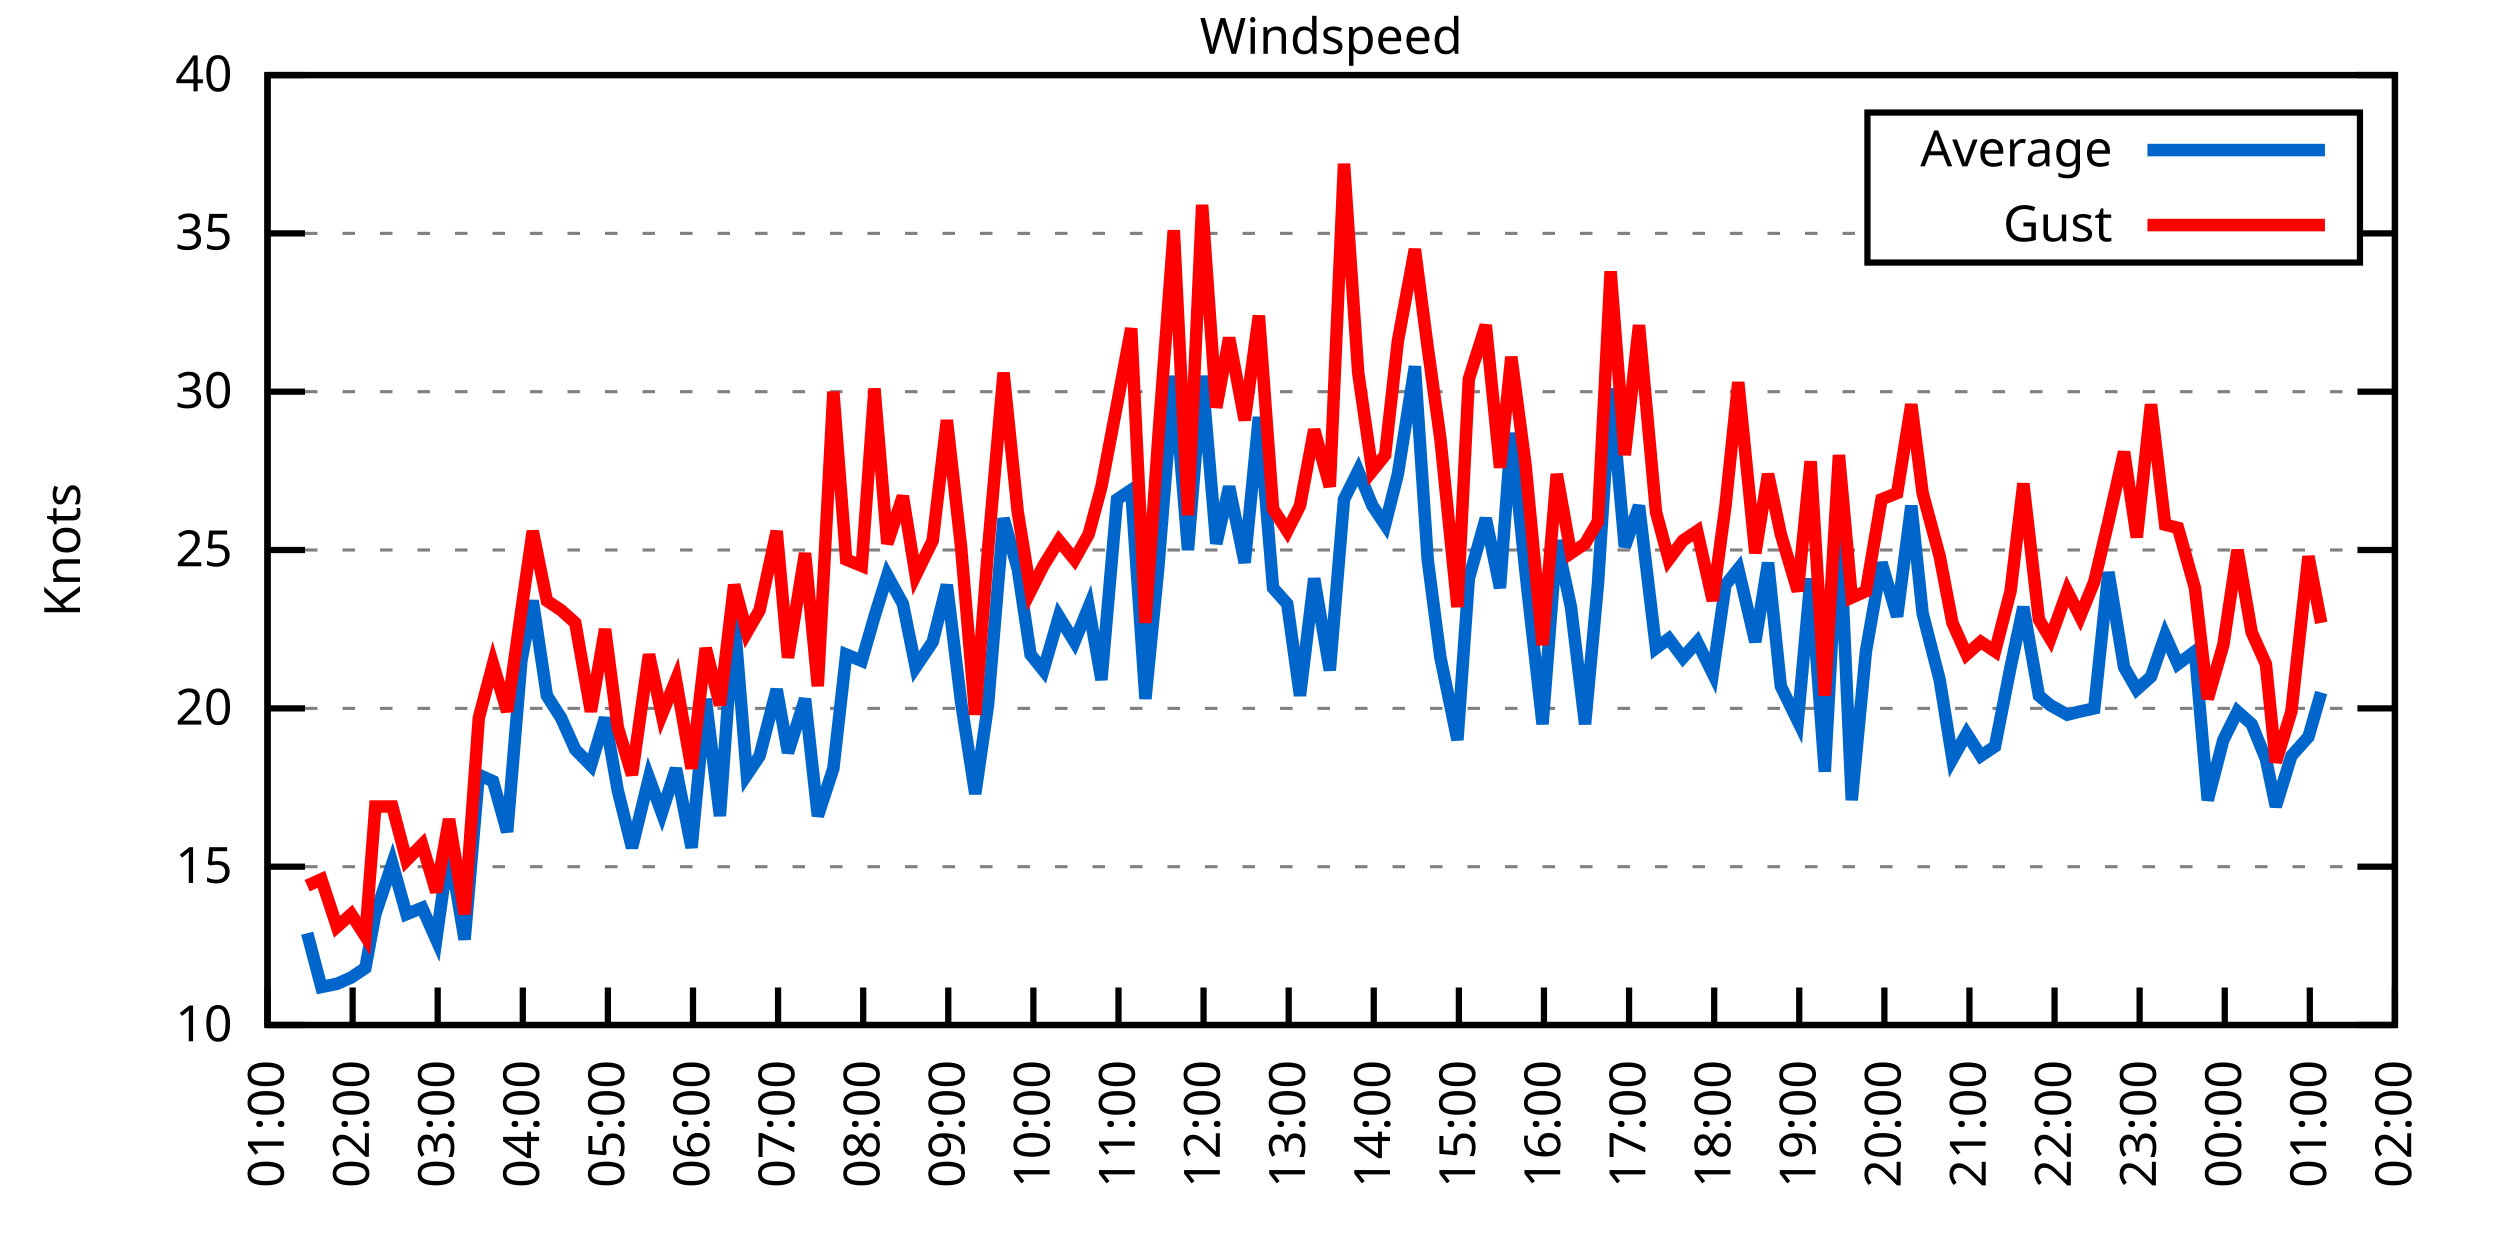
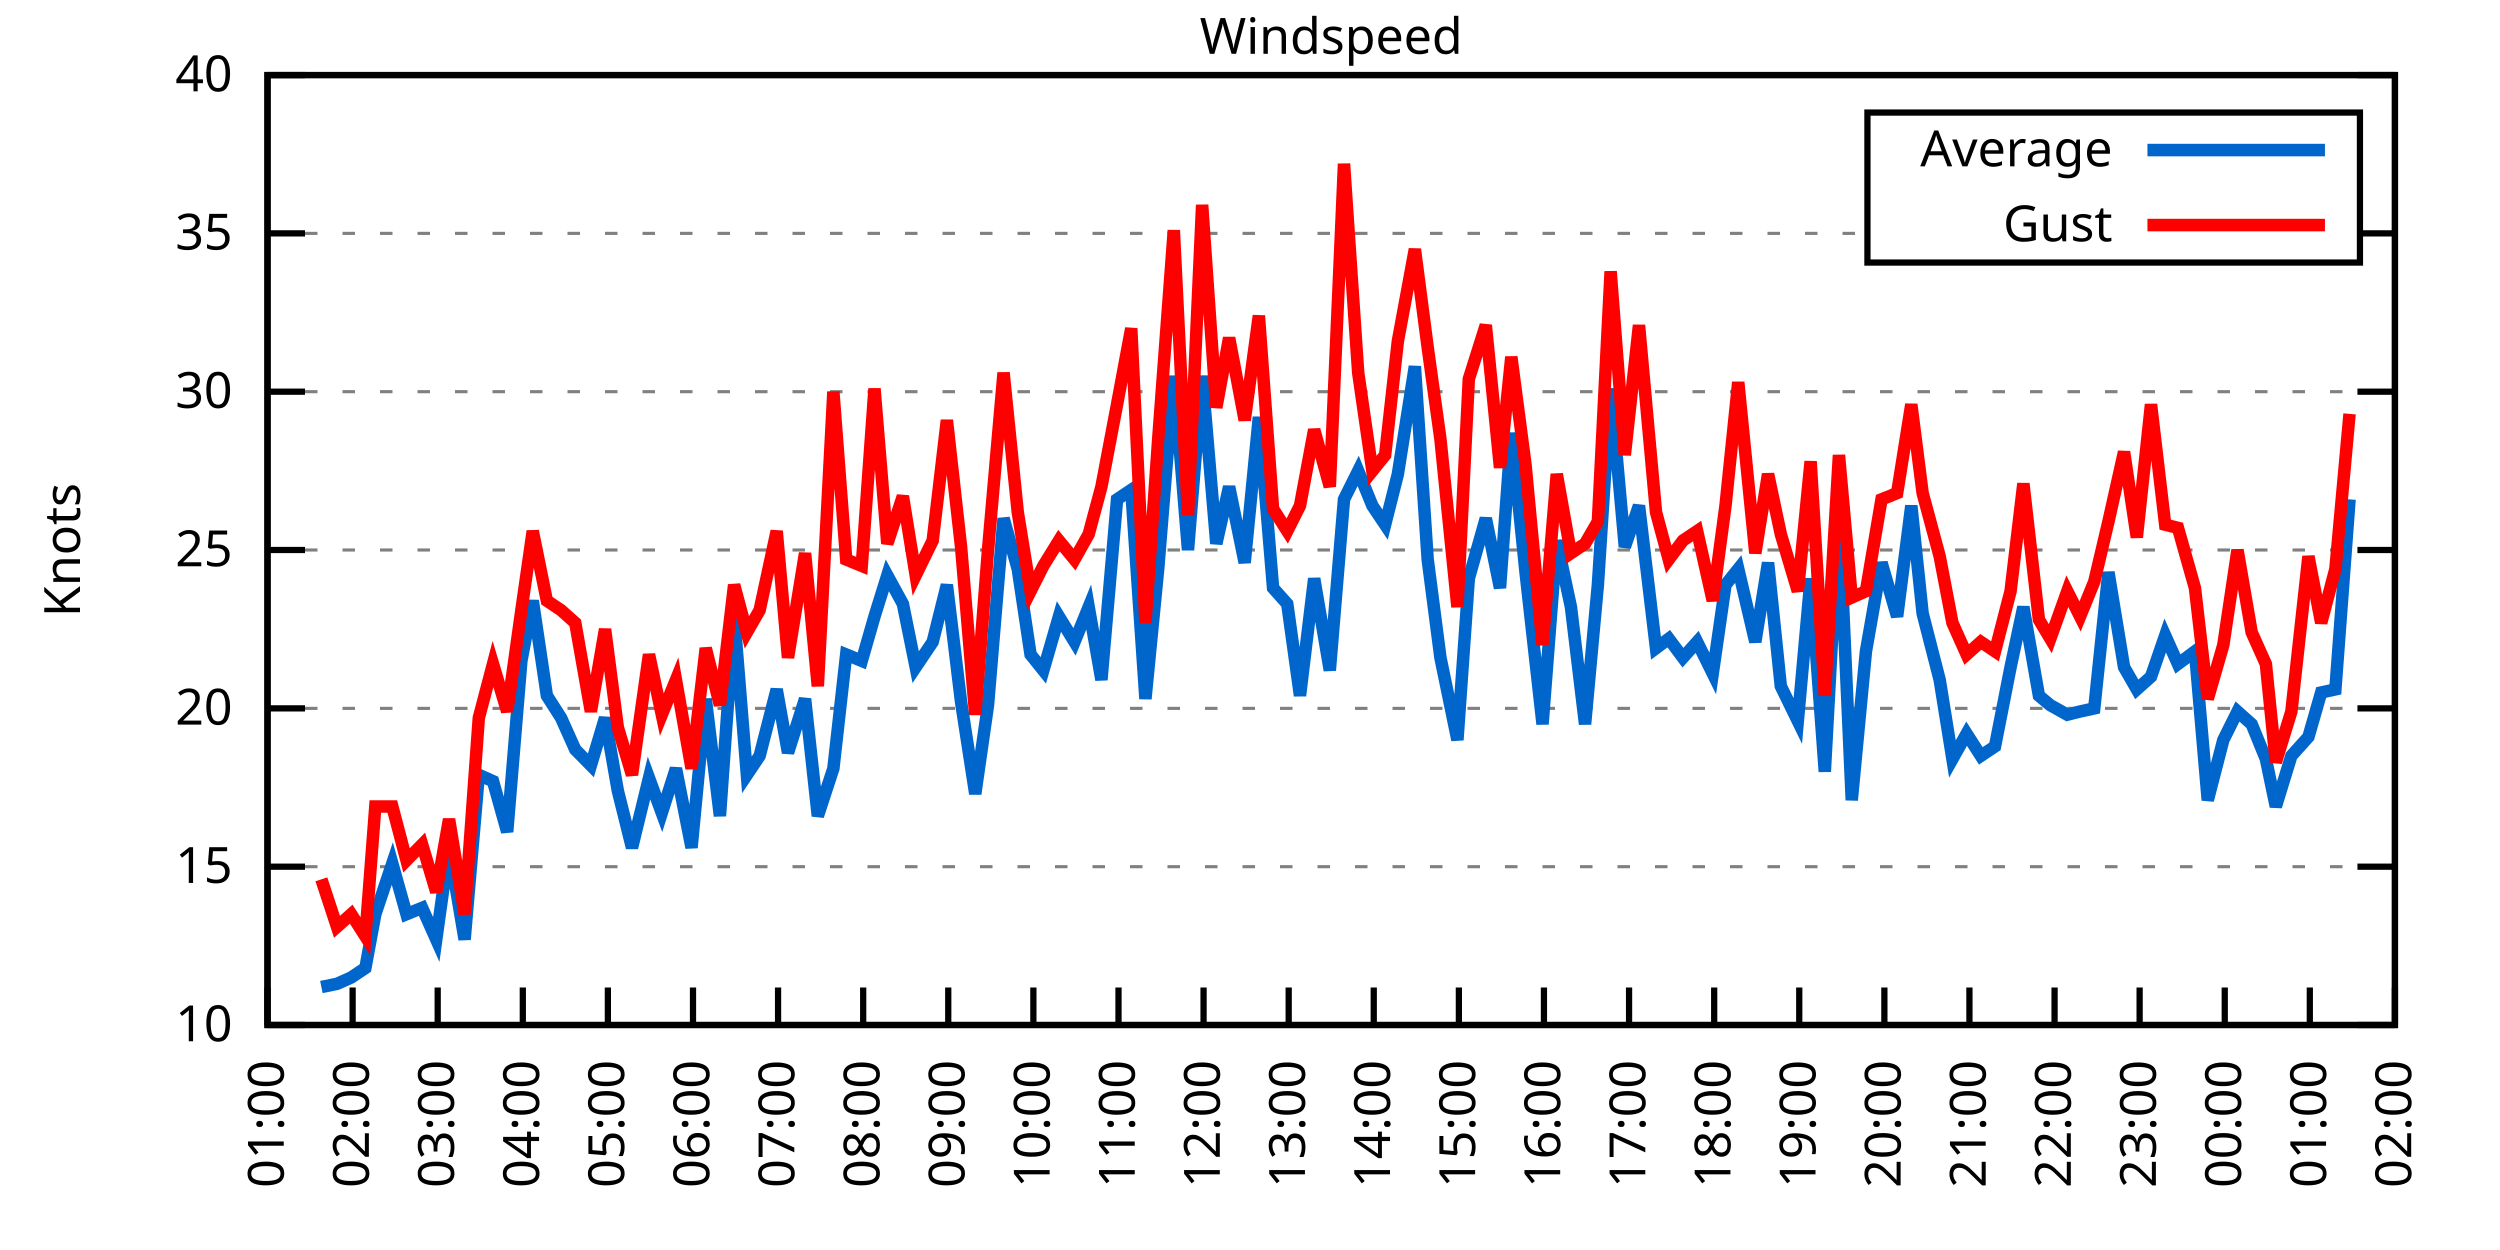
<svg xmlns="http://www.w3.org/2000/svg" xmlns:xlink="http://www.w3.org/1999/xlink" width="400" height="200" viewBox="0 0 400 200">
  <g id="gnuplot_canvas">
    <rect x="0" y="0" width="400" height="200" fill="none" />
    <defs>
      <circle id="gpDot" r="0.5" stroke-width="0.5" stroke="currentColor" />
      <path id="gpPt0" stroke-width="0.333" stroke="currentColor" d="M-1,0 h2 M0,-1 v2" />
      <path id="gpPt1" stroke-width="0.333" stroke="currentColor" d="M-1,-1 L1,1 M1,-1 L-1,1" />
      <path id="gpPt2" stroke-width="0.333" stroke="currentColor" d="M-1,0 L1,0 M0,-1 L0,1 M-1,-1 L1,1 M-1,1 L1,-1" />
      <rect id="gpPt3" stroke-width="0.333" stroke="currentColor" x="-1" y="-1" width="2" height="2" />
      <rect id="gpPt4" stroke-width="0.333" stroke="currentColor" fill="currentColor" x="-1" y="-1" width="2" height="2" />
      <circle id="gpPt5" stroke-width="0.333" stroke="currentColor" cx="0" cy="0" r="1" />
      <use xlink:href="#gpPt5" id="gpPt6" fill="currentColor" stroke="none" />
      <path id="gpPt7" stroke-width="0.333" stroke="currentColor" d="M0,-1.33 L-1.33,0.67 L1.33,0.67 z" />
      <use xlink:href="#gpPt7" id="gpPt8" fill="currentColor" stroke="none" />
      <use xlink:href="#gpPt7" id="gpPt9" stroke="currentColor" transform="rotate(180)" />
      <use xlink:href="#gpPt9" id="gpPt10" fill="currentColor" stroke="none" />
      <use xlink:href="#gpPt3" id="gpPt11" stroke="currentColor" transform="rotate(45)" />
      <use xlink:href="#gpPt11" id="gpPt12" fill="currentColor" stroke="none" />
      <path id="gpPt13" stroke-width="0.333" stroke="currentColor" d="M0,1.330 L1.265,0.411 L0.782,-1.067 L-0.782,-1.076 L-1.265,0.411 z" />
      <use xlink:href="#gpPt13" id="gpPt14" fill="currentColor" stroke="none" />
      <filter id="textbox" filterUnits="objectBoundingBox" x="0" y="0" height="1" width="1">
        <feFlood flood-color="white" flood-opacity="1" result="bgnd" />
        <feComposite in="SourceGraphic" in2="bgnd" operator="atop" />
      </filter>
      <filter id="greybox" filterUnits="objectBoundingBox" x="0" y="0" height="1" width="1">
        <feFlood flood-color="lightgrey" flood-opacity="1" result="grey" />
        <feComposite in="SourceGraphic" in2="grey" operator="atop" />
      </filter>
    </defs>
    <g fill="none" color="white" stroke="currentColor" stroke-width="1.00" stroke-linecap="butt" stroke-linejoin="miter">
</g>
    <g fill="none" color="black" stroke="currentColor" stroke-width="1.00" stroke-linecap="butt" stroke-linejoin="miter">
      <g stroke="none" shape-rendering="crispEdges">
        <polygon fill="rgb(255, 255, 255)" points="42.80,164.00 383.18,164.00 383.18,12.02 42.80,12.02 " />
      </g>
    </g>
    <g fill="none" color="black" stroke="currentColor" stroke-width="1.00" stroke-linecap="butt" stroke-linejoin="miter">
</g>
    <g fill="none" color="black" stroke="black" stroke-width="0.50" stroke-linecap="butt" stroke-linejoin="miter">
</g>
    <g fill="none" color="gray" stroke="currentColor" stroke-width="0.50" stroke-linecap="butt" stroke-linejoin="miter">
      <path stroke="gray" stroke-dasharray="2,4" class="gridline" d="M42.80,164.00 L383.19,164.00  " />
    </g>
    <g fill="none" color="gray" stroke="gray" stroke-width="1.00" stroke-linecap="butt" stroke-linejoin="miter">
</g>
    <g fill="none" color="black" stroke="currentColor" stroke-width="1.00" stroke-linecap="butt" stroke-linejoin="miter">
      <path stroke="black" d="M42.80,164.00 L48.80,164.00 M383.19,164.00 L377.19,164.00  " />
      <g transform="translate(37.20,166.60)" stroke="none" fill="black" font-family="Sans" font-size="8.00" text-anchor="end">
        <text>
          <tspan font-family="Sans"> 10</tspan>
        </text>
      </g>
    </g>
    <g fill="none" color="black" stroke="currentColor" stroke-width="1.00" stroke-linecap="butt" stroke-linejoin="miter">
</g>
    <g fill="none" color="black" stroke="black" stroke-width="0.50" stroke-linecap="butt" stroke-linejoin="miter">
</g>
    <g fill="none" color="gray" stroke="currentColor" stroke-width="0.50" stroke-linecap="butt" stroke-linejoin="miter">
      <path stroke="gray" stroke-dasharray="2,4" class="gridline" d="M42.80,138.67 L383.19,138.67  " />
    </g>
    <g fill="none" color="gray" stroke="gray" stroke-width="1.00" stroke-linecap="butt" stroke-linejoin="miter">
</g>
    <g fill="none" color="black" stroke="currentColor" stroke-width="1.00" stroke-linecap="butt" stroke-linejoin="miter">
      <path stroke="black" d="M42.80,138.67 L48.80,138.67 M383.19,138.67 L377.19,138.67  " />
      <g transform="translate(37.20,141.27)" stroke="none" fill="black" font-family="Sans" font-size="8.00" text-anchor="end">
        <text>
          <tspan font-family="Sans"> 15</tspan>
        </text>
      </g>
    </g>
    <g fill="none" color="black" stroke="currentColor" stroke-width="1.00" stroke-linecap="butt" stroke-linejoin="miter">
</g>
    <g fill="none" color="black" stroke="black" stroke-width="0.50" stroke-linecap="butt" stroke-linejoin="miter">
</g>
    <g fill="none" color="gray" stroke="currentColor" stroke-width="0.50" stroke-linecap="butt" stroke-linejoin="miter">
      <path stroke="gray" stroke-dasharray="2,4" class="gridline" d="M42.80,113.34 L383.19,113.34  " />
    </g>
    <g fill="none" color="gray" stroke="gray" stroke-width="1.00" stroke-linecap="butt" stroke-linejoin="miter">
</g>
    <g fill="none" color="black" stroke="currentColor" stroke-width="1.00" stroke-linecap="butt" stroke-linejoin="miter">
      <path stroke="black" d="M42.80,113.34 L48.80,113.34 M383.19,113.34 L377.19,113.34  " />
      <g transform="translate(37.20,115.94)" stroke="none" fill="black" font-family="Sans" font-size="8.00" text-anchor="end">
        <text>
          <tspan font-family="Sans"> 20</tspan>
        </text>
      </g>
    </g>
    <g fill="none" color="black" stroke="currentColor" stroke-width="1.00" stroke-linecap="butt" stroke-linejoin="miter">
</g>
    <g fill="none" color="black" stroke="black" stroke-width="0.50" stroke-linecap="butt" stroke-linejoin="miter">
</g>
    <g fill="none" color="gray" stroke="currentColor" stroke-width="0.50" stroke-linecap="butt" stroke-linejoin="miter">
      <path stroke="gray" stroke-dasharray="2,4" class="gridline" d="M42.80,88.00 L383.19,88.00  " />
    </g>
    <g fill="none" color="gray" stroke="gray" stroke-width="1.00" stroke-linecap="butt" stroke-linejoin="miter">
</g>
    <g fill="none" color="black" stroke="currentColor" stroke-width="1.00" stroke-linecap="butt" stroke-linejoin="miter">
      <path stroke="black" d="M42.80,88.00 L48.80,88.00 M383.19,88.00 L377.19,88.00  " />
      <g transform="translate(37.20,90.60)" stroke="none" fill="black" font-family="Sans" font-size="8.00" text-anchor="end">
        <text>
          <tspan font-family="Sans"> 25</tspan>
        </text>
      </g>
    </g>
    <g fill="none" color="black" stroke="currentColor" stroke-width="1.00" stroke-linecap="butt" stroke-linejoin="miter">
</g>
    <g fill="none" color="black" stroke="black" stroke-width="0.50" stroke-linecap="butt" stroke-linejoin="miter">
</g>
    <g fill="none" color="gray" stroke="currentColor" stroke-width="0.50" stroke-linecap="butt" stroke-linejoin="miter">
      <path stroke="gray" stroke-dasharray="2,4" class="gridline" d="M42.80,62.67 L383.19,62.67  " />
    </g>
    <g fill="none" color="gray" stroke="gray" stroke-width="1.00" stroke-linecap="butt" stroke-linejoin="miter">
</g>
    <g fill="none" color="black" stroke="currentColor" stroke-width="1.00" stroke-linecap="butt" stroke-linejoin="miter">
      <path stroke="black" d="M42.80,62.67 L48.80,62.67 M383.19,62.67 L377.19,62.67  " />
      <g transform="translate(37.20,65.27)" stroke="none" fill="black" font-family="Sans" font-size="8.00" text-anchor="end">
        <text>
          <tspan font-family="Sans"> 30</tspan>
        </text>
      </g>
    </g>
    <g fill="none" color="black" stroke="currentColor" stroke-width="1.00" stroke-linecap="butt" stroke-linejoin="miter">
</g>
    <g fill="none" color="black" stroke="black" stroke-width="0.50" stroke-linecap="butt" stroke-linejoin="miter">
</g>
    <g fill="none" color="gray" stroke="currentColor" stroke-width="0.50" stroke-linecap="butt" stroke-linejoin="miter">
      <path stroke="gray" stroke-dasharray="2,4" class="gridline" d="M42.80,37.34 L298.79,37.34 M377.59,37.34 L383.19,37.34  " />
    </g>
    <g fill="none" color="gray" stroke="gray" stroke-width="1.00" stroke-linecap="butt" stroke-linejoin="miter">
</g>
    <g fill="none" color="black" stroke="currentColor" stroke-width="1.00" stroke-linecap="butt" stroke-linejoin="miter">
      <path stroke="black" d="M42.80,37.34 L48.80,37.34 M383.19,37.34 L377.19,37.34  " />
      <g transform="translate(37.20,39.94)" stroke="none" fill="black" font-family="Sans" font-size="8.00" text-anchor="end">
        <text>
          <tspan font-family="Sans"> 35</tspan>
        </text>
      </g>
    </g>
    <g fill="none" color="black" stroke="currentColor" stroke-width="1.00" stroke-linecap="butt" stroke-linejoin="miter">
</g>
    <g fill="none" color="black" stroke="black" stroke-width="0.50" stroke-linecap="butt" stroke-linejoin="miter">
</g>
    <g fill="none" color="gray" stroke="currentColor" stroke-width="0.50" stroke-linecap="butt" stroke-linejoin="miter">
      <path stroke="gray" stroke-dasharray="2,4" class="gridline" d="M42.80,12.01 L383.19,12.01  " />
    </g>
    <g fill="none" color="gray" stroke="gray" stroke-width="1.00" stroke-linecap="butt" stroke-linejoin="miter">
</g>
    <g fill="none" color="black" stroke="currentColor" stroke-width="1.00" stroke-linecap="butt" stroke-linejoin="miter">
      <path stroke="black" d="M42.80,12.01 L48.80,12.01 M383.19,12.01 L377.19,12.01  " />
      <g transform="translate(37.20,14.61)" stroke="none" fill="black" font-family="Sans" font-size="8.00" text-anchor="end">
        <text>
          <tspan font-family="Sans"> 40</tspan>
        </text>
      </g>
    </g>
    <g fill="none" color="black" stroke="currentColor" stroke-width="1.00" stroke-linecap="butt" stroke-linejoin="miter">
      <path stroke="black" d="M42.80,164.00 L42.80,158.00  " />
      <g transform="translate(45.40,169.60) rotate(270.00)" stroke="none" fill="black" font-family="Sans" font-size="8.00" text-anchor="end">
        <text>
          <tspan font-family="Sans">01:00</tspan>
        </text>
      </g>
    </g>
    <g fill="none" color="black" stroke="currentColor" stroke-width="1.00" stroke-linecap="butt" stroke-linejoin="miter">
      <path stroke="black" d="M56.42,164.00 L56.42,158.00  " />
      <g transform="translate(59.02,169.60) rotate(270.00)" stroke="none" fill="black" font-family="Sans" font-size="8.00" text-anchor="end">
        <text>
          <tspan font-family="Sans">02:00</tspan>
        </text>
      </g>
    </g>
    <g fill="none" color="black" stroke="currentColor" stroke-width="1.00" stroke-linecap="butt" stroke-linejoin="miter">
      <path stroke="black" d="M70.03,164.00 L70.03,158.00  " />
      <g transform="translate(72.63,169.60) rotate(270.00)" stroke="none" fill="black" font-family="Sans" font-size="8.00" text-anchor="end">
        <text>
          <tspan font-family="Sans">03:00</tspan>
        </text>
      </g>
    </g>
    <g fill="none" color="black" stroke="currentColor" stroke-width="1.00" stroke-linecap="butt" stroke-linejoin="miter">
      <path stroke="black" d="M83.65,164.00 L83.65,158.00  " />
      <g transform="translate(86.25,169.60) rotate(270.00)" stroke="none" fill="black" font-family="Sans" font-size="8.00" text-anchor="end">
        <text>
          <tspan font-family="Sans">04:00</tspan>
        </text>
      </g>
    </g>
    <g fill="none" color="black" stroke="currentColor" stroke-width="1.00" stroke-linecap="butt" stroke-linejoin="miter">
      <path stroke="black" d="M97.26,164.00 L97.26,158.00  " />
      <g transform="translate(99.86,169.60) rotate(270.00)" stroke="none" fill="black" font-family="Sans" font-size="8.00" text-anchor="end">
        <text>
          <tspan font-family="Sans">05:00</tspan>
        </text>
      </g>
    </g>
    <g fill="none" color="black" stroke="currentColor" stroke-width="1.00" stroke-linecap="butt" stroke-linejoin="miter">
      <path stroke="black" d="M110.88,164.00 L110.88,158.00  " />
      <g transform="translate(113.48,169.60) rotate(270.00)" stroke="none" fill="black" font-family="Sans" font-size="8.00" text-anchor="end">
        <text>
          <tspan font-family="Sans">06:00</tspan>
        </text>
      </g>
    </g>
    <g fill="none" color="black" stroke="currentColor" stroke-width="1.00" stroke-linecap="butt" stroke-linejoin="miter">
      <path stroke="black" d="M124.49,164.00 L124.49,158.00  " />
      <g transform="translate(127.09,169.60) rotate(270.00)" stroke="none" fill="black" font-family="Sans" font-size="8.00" text-anchor="end">
        <text>
          <tspan font-family="Sans">07:00</tspan>
        </text>
      </g>
    </g>
    <g fill="none" color="black" stroke="currentColor" stroke-width="1.00" stroke-linecap="butt" stroke-linejoin="miter">
      <path stroke="black" d="M138.11,164.00 L138.11,158.00  " />
      <g transform="translate(140.71,169.60) rotate(270.00)" stroke="none" fill="black" font-family="Sans" font-size="8.00" text-anchor="end">
        <text>
          <tspan font-family="Sans">08:00</tspan>
        </text>
      </g>
    </g>
    <g fill="none" color="black" stroke="currentColor" stroke-width="1.00" stroke-linecap="butt" stroke-linejoin="miter">
      <path stroke="black" d="M151.72,164.00 L151.72,158.00  " />
      <g transform="translate(154.32,169.60) rotate(270.00)" stroke="none" fill="black" font-family="Sans" font-size="8.00" text-anchor="end">
        <text>
          <tspan font-family="Sans">09:00</tspan>
        </text>
      </g>
    </g>
    <g fill="none" color="black" stroke="currentColor" stroke-width="1.00" stroke-linecap="butt" stroke-linejoin="miter">
      <path stroke="black" d="M165.34,164.00 L165.34,158.00  " />
      <g transform="translate(167.94,169.60) rotate(270.00)" stroke="none" fill="black" font-family="Sans" font-size="8.00" text-anchor="end">
        <text>
          <tspan font-family="Sans">10:00</tspan>
        </text>
      </g>
    </g>
    <g fill="none" color="black" stroke="currentColor" stroke-width="1.00" stroke-linecap="butt" stroke-linejoin="miter">
      <path stroke="black" d="M178.96,164.00 L178.96,158.00  " />
      <g transform="translate(181.56,169.60) rotate(270.00)" stroke="none" fill="black" font-family="Sans" font-size="8.00" text-anchor="end">
        <text>
          <tspan font-family="Sans">11:00</tspan>
        </text>
      </g>
    </g>
    <g fill="none" color="black" stroke="currentColor" stroke-width="1.00" stroke-linecap="butt" stroke-linejoin="miter">
      <path stroke="black" d="M192.57,164.00 L192.57,158.00  " />
      <g transform="translate(195.17,169.60) rotate(270.00)" stroke="none" fill="black" font-family="Sans" font-size="8.00" text-anchor="end">
        <text>
          <tspan font-family="Sans">12:00</tspan>
        </text>
      </g>
    </g>
    <g fill="none" color="black" stroke="currentColor" stroke-width="1.00" stroke-linecap="butt" stroke-linejoin="miter">
      <path stroke="black" d="M206.19,164.00 L206.19,158.00  " />
      <g transform="translate(208.79,169.60) rotate(270.00)" stroke="none" fill="black" font-family="Sans" font-size="8.00" text-anchor="end">
        <text>
          <tspan font-family="Sans">13:00</tspan>
        </text>
      </g>
    </g>
    <g fill="none" color="black" stroke="currentColor" stroke-width="1.00" stroke-linecap="butt" stroke-linejoin="miter">
      <path stroke="black" d="M219.80,164.00 L219.80,158.00  " />
      <g transform="translate(222.40,169.60) rotate(270.00)" stroke="none" fill="black" font-family="Sans" font-size="8.00" text-anchor="end">
        <text>
          <tspan font-family="Sans">14:00</tspan>
        </text>
      </g>
    </g>
    <g fill="none" color="black" stroke="currentColor" stroke-width="1.00" stroke-linecap="butt" stroke-linejoin="miter">
      <path stroke="black" d="M233.42,164.00 L233.42,158.00  " />
      <g transform="translate(236.02,169.60) rotate(270.00)" stroke="none" fill="black" font-family="Sans" font-size="8.00" text-anchor="end">
        <text>
          <tspan font-family="Sans">15:00</tspan>
        </text>
      </g>
    </g>
    <g fill="none" color="black" stroke="currentColor" stroke-width="1.00" stroke-linecap="butt" stroke-linejoin="miter">
      <path stroke="black" d="M247.03,164.00 L247.03,158.00  " />
      <g transform="translate(249.63,169.60) rotate(270.00)" stroke="none" fill="black" font-family="Sans" font-size="8.00" text-anchor="end">
        <text>
          <tspan font-family="Sans">16:00</tspan>
        </text>
      </g>
    </g>
    <g fill="none" color="black" stroke="currentColor" stroke-width="1.00" stroke-linecap="butt" stroke-linejoin="miter">
      <path stroke="black" d="M260.65,164.00 L260.65,158.00  " />
      <g transform="translate(263.25,169.60) rotate(270.00)" stroke="none" fill="black" font-family="Sans" font-size="8.00" text-anchor="end">
        <text>
          <tspan font-family="Sans">17:00</tspan>
        </text>
      </g>
    </g>
    <g fill="none" color="black" stroke="currentColor" stroke-width="1.00" stroke-linecap="butt" stroke-linejoin="miter">
      <path stroke="black" d="M274.27,164.00 L274.27,158.00  " />
      <g transform="translate(276.87,169.60) rotate(270.00)" stroke="none" fill="black" font-family="Sans" font-size="8.00" text-anchor="end">
        <text>
          <tspan font-family="Sans">18:00</tspan>
        </text>
      </g>
    </g>
    <g fill="none" color="black" stroke="currentColor" stroke-width="1.00" stroke-linecap="butt" stroke-linejoin="miter">
      <path stroke="black" d="M287.88,164.00 L287.88,158.00  " />
      <g transform="translate(290.48,169.60) rotate(270.00)" stroke="none" fill="black" font-family="Sans" font-size="8.00" text-anchor="end">
        <text>
          <tspan font-family="Sans">19:00</tspan>
        </text>
      </g>
    </g>
    <g fill="none" color="black" stroke="currentColor" stroke-width="1.00" stroke-linecap="butt" stroke-linejoin="miter">
      <path stroke="black" d="M301.50,164.00 L301.50,158.00  " />
      <g transform="translate(304.10,169.60) rotate(270.00)" stroke="none" fill="black" font-family="Sans" font-size="8.00" text-anchor="end">
        <text>
          <tspan font-family="Sans">20:00</tspan>
        </text>
      </g>
    </g>
    <g fill="none" color="black" stroke="currentColor" stroke-width="1.00" stroke-linecap="butt" stroke-linejoin="miter">
      <path stroke="black" d="M315.11,164.00 L315.11,158.00  " />
      <g transform="translate(317.71,169.60) rotate(270.00)" stroke="none" fill="black" font-family="Sans" font-size="8.00" text-anchor="end">
        <text>
          <tspan font-family="Sans">21:00</tspan>
        </text>
      </g>
    </g>
    <g fill="none" color="black" stroke="currentColor" stroke-width="1.00" stroke-linecap="butt" stroke-linejoin="miter">
      <path stroke="black" d="M328.73,164.00 L328.73,158.00  " />
      <g transform="translate(331.33,169.60) rotate(270.00)" stroke="none" fill="black" font-family="Sans" font-size="8.00" text-anchor="end">
        <text>
          <tspan font-family="Sans">22:00</tspan>
        </text>
      </g>
    </g>
    <g fill="none" color="black" stroke="currentColor" stroke-width="1.00" stroke-linecap="butt" stroke-linejoin="miter">
      <path stroke="black" d="M342.34,164.00 L342.34,158.00  " />
      <g transform="translate(344.94,169.60) rotate(270.00)" stroke="none" fill="black" font-family="Sans" font-size="8.00" text-anchor="end">
        <text>
          <tspan font-family="Sans">23:00</tspan>
        </text>
      </g>
    </g>
    <g fill="none" color="black" stroke="currentColor" stroke-width="1.00" stroke-linecap="butt" stroke-linejoin="miter">
      <path stroke="black" d="M355.96,164.00 L355.96,158.00  " />
      <g transform="translate(358.56,169.60) rotate(270.00)" stroke="none" fill="black" font-family="Sans" font-size="8.00" text-anchor="end">
        <text>
          <tspan font-family="Sans">00:00</tspan>
        </text>
      </g>
    </g>
    <g fill="none" color="black" stroke="currentColor" stroke-width="1.00" stroke-linecap="butt" stroke-linejoin="miter">
      <path stroke="black" d="M369.57,164.00 L369.57,158.00  " />
      <g transform="translate(372.17,169.60) rotate(270.00)" stroke="none" fill="black" font-family="Sans" font-size="8.00" text-anchor="end">
        <text>
          <tspan font-family="Sans">01:00</tspan>
        </text>
      </g>
    </g>
    <g fill="none" color="black" stroke="currentColor" stroke-width="1.00" stroke-linecap="butt" stroke-linejoin="miter">
      <path stroke="black" d="M383.19,164.00 L383.19,158.00  " />
      <g transform="translate(385.79,169.60) rotate(270.00)" stroke="none" fill="black" font-family="Sans" font-size="8.00" text-anchor="end">
        <text>
          <tspan font-family="Sans">02:00</tspan>
        </text>
      </g>
    </g>
    <g fill="none" color="black" stroke="currentColor" stroke-width="1.00" stroke-linecap="butt" stroke-linejoin="miter">
</g>
    <g fill="none" color="black" stroke="currentColor" stroke-width="1.00" stroke-linecap="butt" stroke-linejoin="miter">
      <path stroke="black" d="M42.80,12.01 L42.80,164.00 L383.19,164.00 L383.19,12.01 L42.80,12.01 Z  " />
    </g>
    <g fill="none" color="black" stroke="currentColor" stroke-width="1.00" stroke-linecap="butt" stroke-linejoin="miter">
</g>
    <g fill="none" color="black" stroke="currentColor" stroke-width="1.00" stroke-linecap="butt" stroke-linejoin="miter">
      <path stroke="black" d="M298.79,42.01 L298.79,18.01 L377.59,18.01 L377.59,42.01 L298.79,42.01 Z  " />
    </g>
    <g id="Windspeed_plot_1">
      <g fill="none" color="white" stroke="black" stroke-width="2.00" stroke-linecap="butt" stroke-linejoin="miter">
</g>
      <g fill="none" color="black" stroke="currentColor" stroke-width="2.00" stroke-linecap="butt" stroke-linejoin="miter">
        <g transform="translate(337.99,26.61)" stroke="none" fill="black" font-family="Sans" font-size="8.00" text-anchor="end">
          <text>
            <tspan font-family="Sans">Average</tspan>
          </text>
        </g>
      </g>
      <g fill="none" color="black" stroke="currentColor" stroke-width="2.00" stroke-linecap="butt" stroke-linejoin="miter">
-         <path stroke="rgb(  0, 102, 204)" d="M343.59,24.01 L371.99,24.01 M49.15,149.31 L51.42,157.92 L53.92,157.41 L56.19,156.40 L58.46,154.88 L60.05,146.27   L62.77,138.16 L65.04,146.27 L67.54,145.25 L69.80,150.32 L71.85,135.63 L74.34,150.32 L76.61,123.98 L78.88,124.99   L81.15,133.10 L83.42,105.74 L85.24,96.11 L87.50,111.31 L89.77,114.86 L92.04,119.92 L94.54,122.46 L96.81,114.86   L98.85,126.51 L101.12,135.63 L103.84,124.48 L105.89,130.06 L108.15,122.96 L110.65,135.63 L112.92,111.82 L115.19,130.56   L117.46,98.64 L119.50,123.98 L121.54,120.94 L124.27,110.30 L126.08,120.43 L128.81,111.82 L130.85,130.56 L133.34,122.96   L135.39,104.72 L137.88,105.74 L139.92,98.64 L141.97,92.06 L144.46,96.62 L146.51,106.75 L149.23,102.70 L151.50,93.58   L153.77,112.32 L156.04,127.02 L158.08,112.83 L160.57,82.94 L162.84,91.04 L164.89,104.72 L166.93,107.26 L169.43,98.64   L171.92,102.70 L174.19,97.12 L176.23,108.78 L178.73,79.90 L181.00,78.38 L183.27,111.82 L185.31,91.04 L187.81,60.14   L190.08,88.00 L192.34,60.14 L194.61,86.99 L196.66,77.87 L199.15,90.03 L201.42,66.73 L203.69,94.08 L205.96,96.62   L208.00,111.31 L210.27,92.56 L212.77,107.26 L215.04,79.90 L217.31,75.34 L219.58,80.91 L221.62,83.95 L223.66,75.85   L226.38,58.62 L228.43,89.52 L230.47,105.23 L233.19,118.40 L235.01,92.56 L237.73,82.94 L240.00,94.08 L241.81,69.26   L244.08,91.55 L246.81,115.87 L249.08,86.49 L251.35,97.12 L253.61,115.87 L255.66,93.58 L257.70,62.17 L259.97,87.50   L262.24,80.91 L264.96,103.71 L267.00,102.19 L269.27,105.23 L271.54,102.70 L274.04,107.76 L276.08,93.58 L278.12,91.04   L280.85,102.70 L282.89,90.03 L284.93,109.79 L287.65,115.36 L289.70,92.56 L291.97,123.47 L294.23,81.93 L296.28,128.03   L298.55,104.22 L301.04,90.03 L303.54,98.64 L305.81,80.91 L307.62,98.14 L310.35,108.78 L312.39,121.44 L314.66,117.39   L316.93,120.94 L319.20,119.42 L321.69,106.75 L323.74,97.12 L326.23,111.31 L328.05,112.83 L330.77,114.35 L332.81,113.84   L335.08,113.34 L337.35,91.55 L339.85,106.75 L341.89,110.30 L344.16,108.27 L346.43,101.68 L348.47,106.24 L351.19,104.22   L353.24,128.03 L355.73,118.40 L358.00,113.84 L360.27,115.87 L362.54,121.44 L364.13,129.04 L366.62,120.94 L369.35,117.90   L371.39,110.80  " />
+         <path stroke="rgb(  0, 102, 204)" d="M343.59,24.01 L371.99,24.01 M51.42,157.92 L53.92,157.41 L56.19,156.40 L58.46,154.88 L60.05,146.27 L62.77,138.16   L65.04,146.27 L67.54,145.25 L69.80,150.32 L71.85,135.63 L74.34,150.32 L76.61,123.98 L78.88,124.99 L81.15,133.10   L83.42,105.74 L85.24,96.11 L87.50,111.31 L89.77,114.86 L92.04,119.92 L94.54,122.46 L96.81,114.86 L98.85,126.51   L101.12,135.63 L103.84,124.48 L105.89,130.06 L108.15,122.96 L110.65,135.63 L112.92,111.82 L115.19,130.56 L117.46,98.64   L119.50,123.98 L121.54,120.94 L124.27,110.30 L126.08,120.43 L128.81,111.82 L130.85,130.56 L133.34,122.96 L135.39,104.72   L137.88,105.74 L139.92,98.64 L141.97,92.06 L144.46,96.62 L146.51,106.75 L149.23,102.70 L151.50,93.58 L153.77,112.32   L156.04,127.02 L158.08,112.83 L160.57,82.94 L162.84,91.04 L164.89,104.72 L166.93,107.26 L169.43,98.64 L171.92,102.70   L174.19,97.12 L176.23,108.78 L178.73,79.90 L181.00,78.38 L183.27,111.82 L185.31,91.04 L187.81,60.14 L190.08,88.00   L192.34,60.14 L194.61,86.99 L196.66,77.87 L199.15,90.03 L201.42,66.73 L203.69,94.08 L205.96,96.62 L208.00,111.31   L210.27,92.56 L212.77,107.26 L215.04,79.90 L217.31,75.34 L219.58,80.91 L221.62,83.95 L223.66,75.85 L226.38,58.62   L228.43,89.52 L230.47,105.23 L233.19,118.40 L235.01,92.56 L237.73,82.94 L240.00,94.08 L241.81,69.26 L244.08,91.55   L246.81,115.87 L249.08,86.49 L251.35,97.12 L253.61,115.87 L255.66,93.58 L257.70,62.17 L259.97,87.50 L262.24,80.91   L264.96,103.71 L267.00,102.19 L269.27,105.23 L271.54,102.70 L274.04,107.76 L276.08,93.58 L278.12,91.04 L280.85,102.70   L282.89,90.03 L284.93,109.79 L287.65,115.36 L289.70,92.56 L291.97,123.47 L294.23,81.93 L296.28,128.03 L298.55,104.22   L301.04,90.03 L303.54,98.64 L305.81,80.91 L307.62,98.14 L310.35,108.78 L312.39,121.44 L314.66,117.39 L316.93,120.94   L319.20,119.42 L321.69,106.75 L323.74,97.12 L326.23,111.31 L328.05,112.83 L330.77,114.35 L332.81,113.84 L335.08,113.34   L337.35,91.55 L339.85,106.75 L341.89,110.30 L344.16,108.27 L346.43,101.68 L348.47,106.24 L351.19,104.22 L353.24,128.03   L355.73,118.40 L358.00,113.84 L360.27,115.87 L362.54,121.44 L364.13,129.04 L366.62,120.94 L369.35,117.90 L371.39,110.80   L373.66,110.30 L375.93,79.90  " />
      </g>
    </g>
    <g id="Windspeed_plot_2">
      <g fill="none" color="black" stroke="currentColor" stroke-width="2.00" stroke-linecap="butt" stroke-linejoin="miter">
        <g transform="translate(337.99,38.61)" stroke="none" fill="black" font-family="Sans" font-size="8.00" text-anchor="end">
          <text>
            <tspan font-family="Sans">Gust</tspan>
          </text>
        </g>
      </g>
      <g fill="none" color="black" stroke="currentColor" stroke-width="2.00" stroke-linecap="butt" stroke-linejoin="miter">
-         <path stroke="rgb(255,   0,   0)" d="M343.59,36.01 L371.99,36.01 M49.15,141.71 L51.42,140.69 L53.92,148.29 L56.19,146.27 L58.46,149.81 L60.05,129.04   L62.77,129.04 L65.04,137.66 L67.54,135.12 L69.80,142.72 L71.85,131.07 L74.34,146.27 L76.61,114.86 L78.88,106.24   L81.15,113.84 L83.42,97.63 L85.24,84.97 L87.50,96.11 L89.77,97.63 L92.04,99.66 L94.54,113.84 L96.81,100.67   L98.85,116.38 L101.12,123.98 L103.84,104.72 L105.89,114.35 L108.15,108.78 L110.65,122.96 L112.92,103.71 L115.19,112.83   L117.46,93.58 L119.50,101.18 L121.54,97.63 L124.27,84.97 L126.08,105.23 L128.81,88.51 L130.85,109.79 L133.34,62.67   L135.39,89.52 L137.88,90.54 L139.92,62.17 L141.97,86.99 L144.46,79.39 L146.51,92.06 L149.23,86.49 L151.50,67.23   L153.77,87.50 L156.04,114.35 L158.08,88.00 L160.57,59.63 L162.84,81.93 L164.89,94.59 L166.93,90.54 L169.43,86.49   L171.92,89.52 L174.19,85.47 L176.23,77.87 L178.73,64.70 L181.00,52.54 L183.27,99.66 L185.31,70.27 L187.81,36.84   L190.08,82.43 L192.34,32.78 L194.61,65.21 L196.66,54.06 L199.15,67.23 L201.42,50.51 L203.69,81.42 L205.96,84.97   L208.00,80.91 L210.27,68.75 L212.77,77.87 L215.04,26.20 L217.31,59.63 L219.58,75.34 L221.62,72.81 L223.66,54.57   L226.38,39.87 L228.43,55.58 L230.47,70.27 L233.19,97.12 L235.01,60.65 L237.73,52.03 L240.00,74.83 L241.81,57.10   L244.08,74.33 L246.81,103.20 L249.08,75.85 L251.35,88.51 L253.61,86.99 L255.66,83.45 L257.70,43.42 L259.97,72.81   L262.24,52.03 L264.96,81.93 L267.00,89.52 L269.27,86.49 L271.54,84.97 L274.04,96.11 L276.08,80.91 L278.12,61.15   L280.85,88.51 L282.89,75.85 L284.93,85.47 L287.65,94.59 L289.70,73.82 L291.97,111.31 L294.23,72.81 L296.28,95.60   L298.55,94.59 L301.04,79.90 L303.54,78.89 L305.81,64.70 L307.62,78.89 L310.35,89.02 L312.39,99.66 L314.66,104.72   L316.93,102.70 L319.20,104.22 L321.69,94.59 L323.74,77.37 L326.23,99.15 L328.05,102.19 L330.77,94.59 L332.81,98.64   L335.08,93.07 L337.35,83.45 L339.85,72.30 L341.89,85.98 L344.16,64.70 L346.43,83.95 L348.47,84.46 L351.19,94.08   L353.24,111.82 L355.73,103.20 L358.00,88.00 L360.27,101.18 L362.54,106.24 L364.13,121.95 L366.62,113.84 L369.35,89.02   L371.39,99.66  " />
+         <path stroke="rgb(255,   0,   0)" d="M343.59,36.01 L371.99,36.01 M51.42,140.69 L53.92,148.29 L56.19,146.27 L58.46,149.81 L60.05,129.04 L62.77,129.04   L65.04,137.66 L67.54,135.12 L69.80,142.72 L71.85,131.07 L74.34,146.27 L76.61,114.86 L78.88,106.24 L81.15,113.84   L83.42,97.63 L85.24,84.97 L87.50,96.11 L89.77,97.63 L92.04,99.66 L94.54,113.84 L96.81,100.67 L98.85,116.38   L101.12,123.98 L103.84,104.72 L105.89,114.35 L108.15,108.78 L110.65,122.96 L112.92,103.71 L115.19,112.83 L117.46,93.58   L119.50,101.18 L121.54,97.63 L124.27,84.97 L126.08,105.23 L128.81,88.51 L130.85,109.79 L133.34,62.67 L135.39,89.52   L137.88,90.54 L139.92,62.17 L141.97,86.99 L144.46,79.39 L146.51,92.06 L149.23,86.49 L151.50,67.23 L153.77,87.50   L156.04,114.35 L158.08,88.00 L160.57,59.63 L162.84,81.93 L164.89,94.59 L166.93,90.54 L169.43,86.49 L171.92,89.52   L174.19,85.47 L176.23,77.87 L178.73,64.70 L181.00,52.54 L183.27,99.66 L185.31,70.27 L187.81,36.84 L190.08,82.43   L192.34,32.78 L194.61,65.21 L196.66,54.06 L199.15,67.23 L201.42,50.51 L203.69,81.42 L205.96,84.97 L208.00,80.91   L210.27,68.75 L212.77,77.87 L215.04,26.20 L217.31,59.63 L219.58,75.34 L221.62,72.81 L223.66,54.57 L226.38,39.87   L228.43,55.58 L230.47,70.27 L233.19,97.12 L235.01,60.65 L237.73,52.03 L240.00,74.83 L241.81,57.10 L244.08,74.33   L246.81,103.20 L249.08,75.85 L251.35,88.51 L253.61,86.99 L255.66,83.45 L257.70,43.42 L259.97,72.81 L262.24,52.03   L264.96,81.93 L267.00,89.52 L269.27,86.49 L271.54,84.97 L274.04,96.11 L276.08,80.91 L278.12,61.15 L280.85,88.51   L282.89,75.85 L284.93,85.47 L287.65,94.59 L289.70,73.82 L291.97,111.31 L294.23,72.81 L296.28,95.60 L298.55,94.59   L301.04,79.90 L303.54,78.89 L305.81,64.70 L307.62,78.89 L310.35,89.02 L312.39,99.66 L314.66,104.72 L316.93,102.70   L319.20,104.22 L321.69,94.59 L323.74,77.37 L326.23,99.15 L328.05,102.19 L330.77,94.59 L332.81,98.64 L335.08,93.07   L337.35,83.45 L339.85,72.30 L341.89,85.98 L344.16,64.70 L346.43,83.95 L348.47,84.46 L351.19,94.08 L353.24,111.82   L355.73,103.20 L358.00,88.00 L360.27,101.18 L362.54,106.24 L364.13,121.95 L366.62,113.84 L369.35,89.02 L371.39,99.66   L373.66,91.04 L375.93,66.22  " />
      </g>
    </g>
    <g fill="none" color="black" stroke="currentColor" stroke-width="2.00" stroke-linecap="butt" stroke-linejoin="miter">
</g>
    <g fill="none" color="black" stroke="black" stroke-width="1.00" stroke-linecap="butt" stroke-linejoin="miter">
</g>
    <g fill="none" color="black" stroke="currentColor" stroke-width="1.00" stroke-linecap="butt" stroke-linejoin="miter">
      <path stroke="black" d="M42.80,12.01 L42.80,164.00 L383.19,164.00 L383.19,12.01 L42.80,12.01 Z  " />
      <g transform="translate(12.80,88.01) rotate(270.00)" stroke="none" fill="black" font-family="Sans" font-size="8.00" text-anchor="middle">
        <text>
          <tspan font-family="Sans">Knots</tspan>
        </text>
      </g>
    </g>
    <g fill="none" color="black" stroke="currentColor" stroke-width="1.00" stroke-linecap="butt" stroke-linejoin="miter">
</g>
    <g fill="none" color="black" stroke="currentColor" stroke-width="1.00" stroke-linecap="butt" stroke-linejoin="miter">
      <g transform="translate(212.99,8.61)" stroke="none" fill="black" font-family="Sans" font-size="8.00" text-anchor="middle">
        <text>
          <tspan font-family="Sans">Windspeed</tspan>
        </text>
      </g>
    </g>
    <g fill="none" color="black" stroke="currentColor" stroke-width="1.00" stroke-linecap="butt" stroke-linejoin="miter">
</g>
  </g>
</svg>
